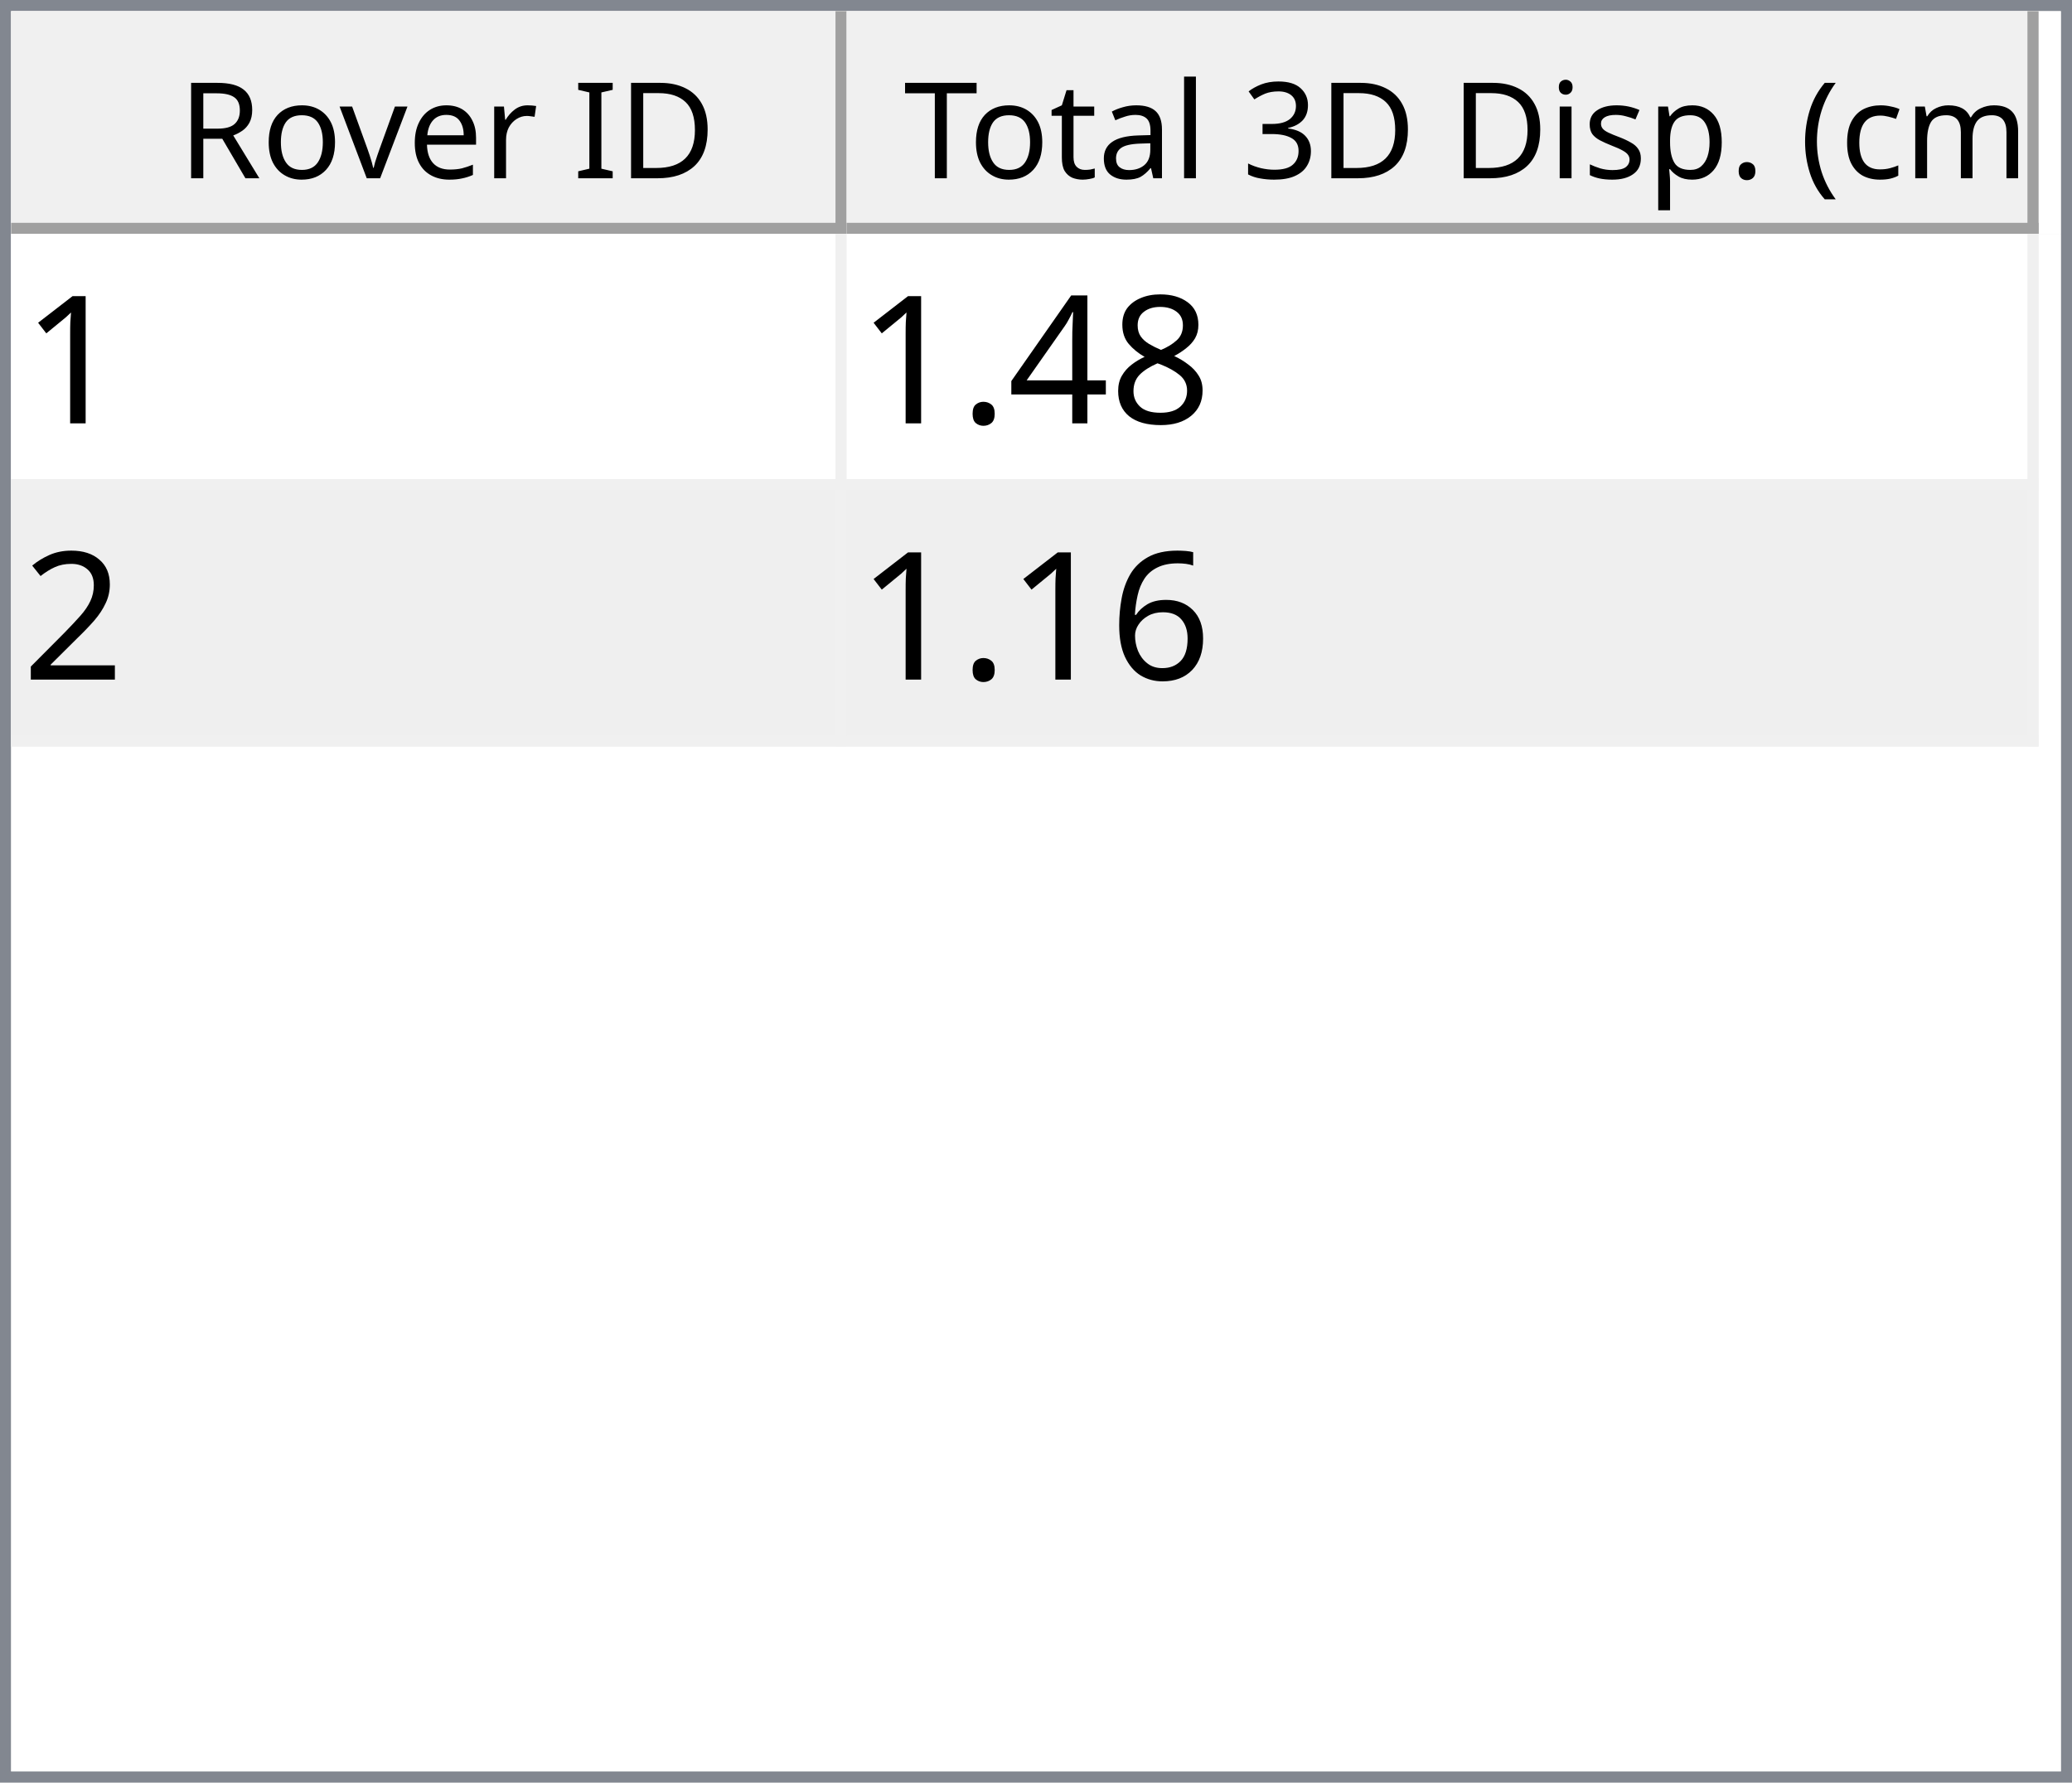
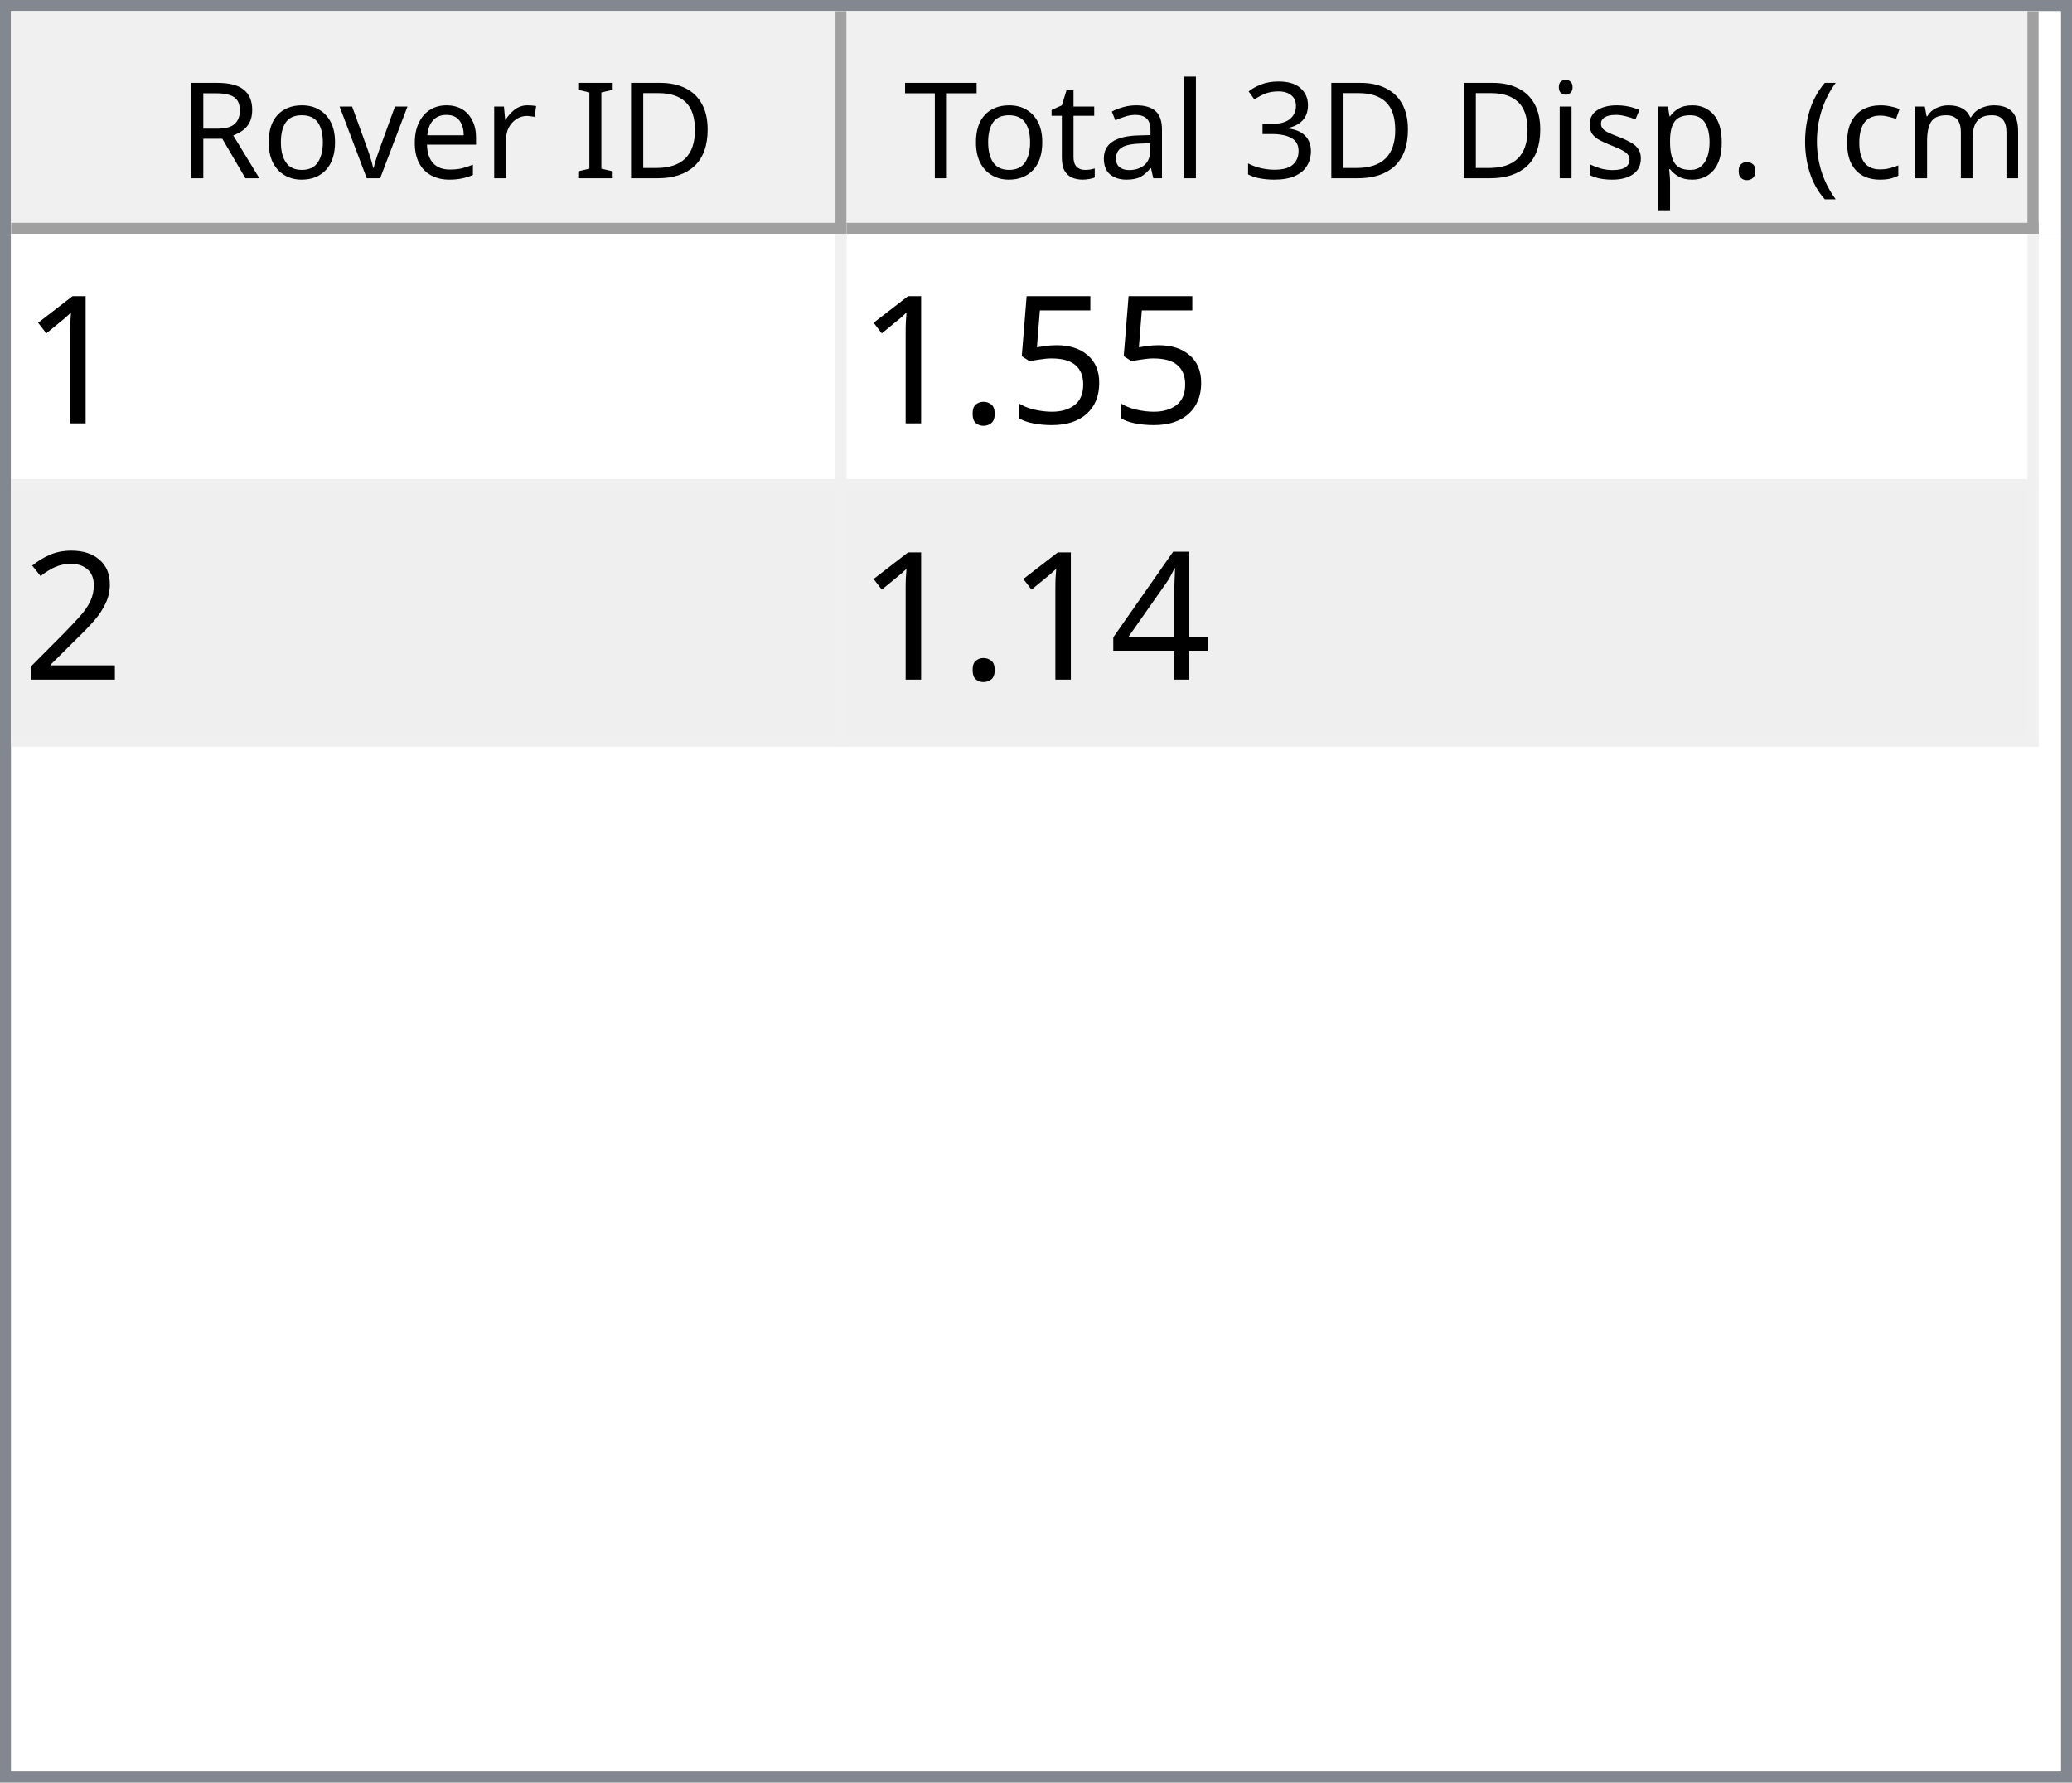
<svg xmlns="http://www.w3.org/2000/svg" style="fill-opacity:1; color-rendering:auto; color-interpolation:auto; text-rendering:auto; stroke:black; stroke-linecap:square; stroke-miterlimit:10; shape-rendering:auto; stroke-opacity:1; fill:black; stroke-dasharray:none; font-weight:normal; stroke-width:1; font-family:'Dialog'; font-style:normal; stroke-linejoin:miter; font-size:12px; stroke-dashoffset:0; image-rendering:auto;" width="186" height="160">
  <defs id="genericDefs" />
  <g>
    <defs id="defs1">
      <clipPath clipPathUnits="userSpaceOnUse" id="clipPath1">
        <path d="M0 0 L186 0 L186 160 L0 160 L0 0 Z" />
      </clipPath>
      <clipPath clipPathUnits="userSpaceOnUse" id="clipPath2">
        <path d="M0 0 L0 160 L186 160 L186 0 Z" />
      </clipPath>
      <clipPath clipPathUnits="userSpaceOnUse" id="clipPath3">
        <path d="M0 0 L0 20 L184 20 L184 0 Z" />
      </clipPath>
      <clipPath clipPathUnits="userSpaceOnUse" id="clipPath4">
        <path d="M0 0 L0 20 L75 20 L75 0 Z" />
      </clipPath>
      <clipPath clipPathUnits="userSpaceOnUse" id="clipPath5">
        <path d="M1 1 L1 19 L74 19 L74 1 Z" />
      </clipPath>
      <clipPath clipPathUnits="userSpaceOnUse" id="clipPath6">
        <path d="M0 0 L0 18 L73 18 L73 0 Z" />
      </clipPath>
      <clipPath clipPathUnits="userSpaceOnUse" id="clipPath7">
        <path d="M-0.5 -0.5 L-0.5 19.5 L74.5 19.5 L74.5 -0.5 Z" />
      </clipPath>
      <clipPath clipPathUnits="userSpaceOnUse" id="clipPath8">
        <path d="M0 0 L0 20 L107 20 L107 0 Z" />
      </clipPath>
      <clipPath clipPathUnits="userSpaceOnUse" id="clipPath9">
        <path d="M1 1 L1 19 L106 19 L106 1 Z" />
      </clipPath>
      <clipPath clipPathUnits="userSpaceOnUse" id="clipPath10">
        <path d="M0 0 L0 18 L105 18 L105 0 Z" />
      </clipPath>
      <clipPath clipPathUnits="userSpaceOnUse" id="clipPath11">
        <path d="M-0.5 -0.5 L-0.5 19.5 L106.5 19.5 L106.5 -0.5 Z" />
      </clipPath>
      <clipPath clipPathUnits="userSpaceOnUse" id="clipPath12">
        <path d="M0 0 L0 138 L184 138 L184 0 Z" />
      </clipPath>
      <clipPath clipPathUnits="userSpaceOnUse" id="clipPath13">
        <path d="M0 0 L0 46 L182 46 L182 0 Z" />
      </clipPath>
      <clipPath clipPathUnits="userSpaceOnUse" id="clipPath14">
        <path d="M-0.5 -0.5 L-0.5 45.5 L181.5 45.5 L181.5 -0.5 Z" />
      </clipPath>
      <clipPath clipPathUnits="userSpaceOnUse" id="clipPath15">
        <path d="M0 0 L0 22 L74 22 L74 0 Z" />
      </clipPath>
      <clipPath clipPathUnits="userSpaceOnUse" id="clipPath16">
        <path d="M0 0 L0 22 L106 22 L106 0 Z" />
      </clipPath>
      <font horiz-adv-x="64.551" id="font1">
        <font-face ascent="107.91" descent="25.098" units-per-em="100" style="font-style:normal; font-family:Segoe UI; font-weight:normal;" />
        <missing-glyph horiz-adv-x="64.551" d="M8.109 0 L8.109 68.266 L56.453 68.266 L56.453 0 L8.109 0 ZM15.328 7.234 L49.219 7.234 L49.219 61.031 L15.328 61.031 L15.328 7.234 Z" />
        <glyph unicode="D" horiz-adv-x="70.117" d="M9.188 0 L9.188 70.016 L28.516 70.016 Q65.531 70.016 65.531 35.891 Q65.531 19.672 55.25 9.836 Q44.969 0 27.734 0 L9.188 0 ZM17.391 62.594 L17.391 7.422 L27.828 7.422 Q41.609 7.422 49.273 14.797 Q56.938 22.172 56.938 35.688 Q56.938 62.594 28.328 62.594 L17.391 62.594 Z" />
        <glyph unicode="I" horiz-adv-x="26.611" d="M17.391 0 L9.188 0 L9.188 70.016 L17.391 70.016 L17.391 0 Z" />
        <glyph unicode=" " horiz-adv-x="27.393" d="" />
        <glyph unicode="r" horiz-adv-x="34.766" d="M34.188 41.891 Q32.078 43.5 28.125 43.5 Q23 43.5 19.555 38.672 Q16.109 33.844 16.109 25.484 L16.109 0 L8.109 0 L8.109 50 L16.109 50 L16.109 39.703 L16.312 39.703 Q18.016 44.969 21.531 47.922 Q25.047 50.875 29.391 50.875 Q32.516 50.875 34.188 50.203 L34.188 41.891 Z" />
        <glyph unicode="e" horiz-adv-x="52.295" d="M48.297 23 L12.984 23 Q13.188 14.656 17.484 10.109 Q21.781 5.562 29.297 5.562 Q37.75 5.562 44.828 11.141 L44.828 3.609 Q38.234 -1.172 27.391 -1.172 Q16.797 -1.172 10.742 5.641 Q4.688 12.453 4.688 24.812 Q4.688 36.469 11.305 43.82 Q17.922 51.172 27.734 51.172 Q37.547 51.172 42.922 44.828 Q48.297 38.484 48.297 27.203 L48.297 23 ZM40.094 29.781 Q40.047 36.719 36.75 40.578 Q33.453 44.438 27.594 44.438 Q21.922 44.438 17.969 40.383 Q14.016 36.328 13.094 29.781 L40.094 29.781 Z" />
        <glyph unicode="v" horiz-adv-x="47.9" d="M47.406 50 L27.484 0 L19.625 0 L0.688 50 L9.469 50 L22.172 13.672 Q23.578 9.672 23.922 6.688 L24.125 6.688 Q24.609 10.453 25.688 13.484 L38.969 50 L47.406 50 Z" />
        <glyph unicode="o" horiz-adv-x="58.594" d="M29 -1.172 Q17.922 -1.172 11.305 5.836 Q4.688 12.844 4.688 24.422 Q4.688 37.016 11.57 44.094 Q18.453 51.172 30.172 51.172 Q41.359 51.172 47.633 44.289 Q53.906 37.406 53.906 25.203 Q53.906 13.234 47.141 6.031 Q40.375 -1.172 29 -1.172 ZM29.594 44.438 Q21.875 44.438 17.383 39.188 Q12.891 33.938 12.891 24.703 Q12.891 15.828 17.43 10.695 Q21.969 5.562 29.594 5.562 Q37.359 5.562 41.531 10.594 Q45.703 15.625 45.703 24.906 Q45.703 34.281 41.531 39.359 Q37.359 44.438 29.594 44.438 Z" />
        <glyph unicode="R" horiz-adv-x="59.814" d="M59.375 0 L49.609 0 L37.891 19.625 Q36.281 22.359 34.766 24.289 Q33.25 26.219 31.664 27.438 Q30.078 28.656 28.25 29.219 Q26.422 29.781 24.125 29.781 L17.391 29.781 L17.391 0 L9.188 0 L9.188 70.016 L30.078 70.016 Q34.672 70.016 38.555 68.867 Q42.438 67.719 45.289 65.375 Q48.141 63.031 49.758 59.547 Q51.375 56.062 51.375 51.375 Q51.375 47.703 50.273 44.656 Q49.172 41.609 47.148 39.211 Q45.125 36.812 42.266 35.133 Q39.406 33.453 35.844 32.516 L35.844 32.328 Q37.594 31.547 38.891 30.547 Q40.188 29.547 41.359 28.18 Q42.531 26.812 43.68 25.078 Q44.828 23.344 46.234 21.047 L59.375 0 ZM17.391 62.594 L17.391 37.203 L28.516 37.203 Q31.594 37.203 34.203 38.133 Q36.812 39.062 38.719 40.797 Q40.625 42.531 41.703 45.047 Q42.781 47.562 42.781 50.688 Q42.781 56.297 39.141 59.445 Q35.5 62.594 28.609 62.594 L17.391 62.594 Z" />
        <glyph unicode=")" horiz-adv-x="30.176" d="M8.297 -15.922 L1.172 -15.922 Q16.406 2.344 16.406 26.812 Q16.406 51.469 1.078 70.016 L8.297 70.016 Q23.531 52.156 23.531 26.703 Q23.531 1.375 8.297 -15.922 Z" />
        <glyph unicode="m" horiz-adv-x="86.133" d="M79.109 0 L71.094 0 L71.094 28.719 Q71.094 37.016 68.531 40.727 Q65.969 44.438 59.906 44.438 Q54.781 44.438 51.195 39.75 Q47.609 35.062 47.609 28.516 L47.609 0 L39.594 0 L39.594 29.688 Q39.594 44.438 28.219 44.438 Q22.953 44.438 19.531 40.016 Q16.109 35.594 16.109 28.516 L16.109 0 L8.109 0 L8.109 50 L16.109 50 L16.109 42.094 L16.312 42.094 Q21.625 51.172 31.844 51.172 Q36.969 51.172 40.773 48.312 Q44.578 45.453 46 40.828 Q51.562 51.172 62.594 51.172 Q79.109 51.172 79.109 30.812 L79.109 0 Z" />
        <glyph unicode="c" horiz-adv-x="46.191" d="M42.188 2.297 Q36.422 -1.172 28.516 -1.172 Q17.828 -1.172 11.258 5.789 Q4.688 12.75 4.688 23.828 Q4.688 36.188 11.766 43.68 Q18.844 51.172 30.672 51.172 Q37.25 51.172 42.281 48.734 L42.281 40.531 Q36.719 44.438 30.375 44.438 Q22.703 44.438 17.797 38.945 Q12.891 33.453 12.891 24.516 Q12.891 15.719 17.508 10.641 Q22.125 5.562 29.891 5.562 Q36.422 5.562 42.188 9.906 L42.188 2.297 Z" />
        <glyph unicode="(" horiz-adv-x="30.176" d="M29.109 -15.922 L21.969 -15.922 Q6.844 1.375 6.844 26.703 Q6.844 52.156 21.969 70.016 L29.203 70.016 Q13.875 51.469 13.875 26.812 Q13.875 2.344 29.109 -15.922 Z" />
        <glyph unicode="." horiz-adv-x="21.68" d="M10.891 -1.078 Q8.641 -1.078 7.055 0.539 Q5.469 2.156 5.469 4.391 Q5.469 6.641 7.055 8.273 Q8.641 9.906 10.891 9.906 Q13.188 9.906 14.797 8.273 Q16.406 6.641 16.406 4.391 Q16.406 2.156 14.797 0.539 Q13.188 -1.078 10.891 -1.078 Z" />
        <glyph unicode="p" horiz-adv-x="58.789" d="M16.312 7.234 L16.109 7.234 L16.109 -23 L8.109 -23 L8.109 50 L16.109 50 L16.109 41.219 L16.312 41.219 Q22.219 51.172 33.594 51.172 Q43.266 51.172 48.688 44.461 Q54.109 37.75 54.109 26.469 Q54.109 13.922 48 6.375 Q41.891 -1.172 31.297 -1.172 Q21.578 -1.172 16.312 7.234 ZM16.109 27.391 L16.109 20.406 Q16.109 14.203 20.141 9.883 Q24.172 5.562 30.375 5.562 Q37.641 5.562 41.773 11.133 Q45.906 16.703 45.906 26.609 Q45.906 34.969 42.047 39.703 Q38.188 44.438 31.594 44.438 Q24.609 44.438 20.359 39.578 Q16.109 34.719 16.109 27.391 Z" />
        <glyph unicode="s" horiz-adv-x="42.432" d="M5.078 1.812 L5.078 10.406 Q11.625 5.562 19.484 5.562 Q30.031 5.562 30.031 12.594 Q30.031 14.594 29.125 15.992 Q28.219 17.391 26.68 18.461 Q25.141 19.531 23.07 20.383 Q21 21.234 18.609 22.172 Q15.281 23.484 12.766 24.828 Q10.25 26.172 8.57 27.859 Q6.891 29.547 6.031 31.695 Q5.172 33.844 5.172 36.719 Q5.172 40.234 6.789 42.945 Q8.406 45.656 11.086 47.484 Q13.766 49.312 17.211 50.242 Q20.656 51.172 24.312 51.172 Q30.812 51.172 35.938 48.922 L35.938 40.828 Q30.422 44.438 23.25 44.438 Q21 44.438 19.195 43.922 Q17.391 43.406 16.094 42.477 Q14.797 41.547 14.086 40.258 Q13.375 38.969 13.375 37.406 Q13.375 35.453 14.086 34.133 Q14.797 32.812 16.164 31.789 Q17.531 30.766 19.484 29.938 Q21.438 29.109 23.922 28.125 Q27.25 26.859 29.883 25.516 Q32.516 24.172 34.375 22.484 Q36.234 20.797 37.234 18.602 Q38.234 16.406 38.234 13.375 Q38.234 9.672 36.602 6.938 Q34.969 4.203 32.234 2.398 Q29.5 0.594 25.93 -0.289 Q22.359 -1.172 18.453 -1.172 Q10.75 -1.172 5.078 1.812 Z" />
        <glyph unicode="i" horiz-adv-x="24.219" d="M12.203 62.703 Q10.062 62.703 8.547 64.164 Q7.031 65.625 7.031 67.875 Q7.031 70.125 8.547 71.609 Q10.062 73.094 12.203 73.094 Q14.406 73.094 15.945 71.609 Q17.484 70.125 17.484 67.875 Q17.484 65.719 15.945 64.211 Q14.406 62.703 12.203 62.703 ZM16.109 0 L8.109 0 L8.109 50 L16.109 50 L16.109 0 Z" />
        <glyph unicode="3" horiz-adv-x="53.906" d="M46.531 19.828 Q46.531 15.094 44.75 11.211 Q42.969 7.328 39.719 4.57 Q36.469 1.812 31.93 0.297 Q27.391 -1.219 21.922 -1.219 Q11.922 -1.219 6 2.594 L6 11.188 Q13.094 5.609 22.219 5.609 Q25.875 5.609 28.828 6.539 Q31.781 7.469 33.906 9.227 Q36.031 10.984 37.18 13.477 Q38.328 15.969 38.328 19.094 Q38.328 32.812 18.797 32.812 L12.984 32.812 L12.984 39.594 L18.5 39.594 Q35.797 39.594 35.797 52.484 Q35.797 64.406 22.609 64.406 Q15.188 64.406 8.688 59.422 L8.688 67.188 Q15.375 71.188 24.609 71.188 Q29 71.188 32.57 69.969 Q36.141 68.75 38.68 66.555 Q41.219 64.359 42.609 61.281 Q44 58.203 44 54.5 Q44 40.672 30.031 36.719 L30.031 36.531 Q33.594 36.141 36.625 34.797 Q39.656 33.453 41.852 31.305 Q44.047 29.156 45.289 26.25 Q46.531 23.344 46.531 19.828 Z" />
        <glyph unicode="l" horiz-adv-x="24.219" d="M16.109 0 L8.109 0 L8.109 74.031 L16.109 74.031 L16.109 0 Z" />
        <glyph unicode="a" horiz-adv-x="50.879" d="M43.891 0 L35.891 0 L35.891 7.812 L35.688 7.812 Q30.469 -1.172 20.312 -1.172 Q12.844 -1.172 8.617 2.781 Q4.391 6.734 4.391 13.281 Q4.391 27.297 20.906 29.594 L35.891 31.688 Q35.891 44.438 25.594 44.438 Q16.547 44.438 9.281 38.281 L9.281 46.484 Q16.656 51.172 26.266 51.172 Q43.891 51.172 43.891 32.516 L43.891 0 ZM35.891 25.297 L23.828 23.641 Q18.266 22.859 15.43 20.875 Q12.594 18.891 12.594 13.875 Q12.594 10.203 15.211 7.883 Q17.828 5.562 22.172 5.562 Q28.125 5.562 32.008 9.742 Q35.891 13.922 35.891 20.312 L35.891 25.297 Z" />
        <glyph unicode="t" horiz-adv-x="33.887" d="M31.297 0.484 Q28.469 -1.078 23.828 -1.078 Q10.688 -1.078 10.688 13.578 L10.688 43.172 L2.094 43.172 L2.094 50 L10.688 50 L10.688 62.203 L18.703 64.797 L18.703 50 L31.297 50 L31.297 43.172 L18.703 43.172 L18.703 14.984 Q18.703 9.969 20.414 7.82 Q22.125 5.672 26.078 5.672 Q29.109 5.672 31.297 7.328 L31.297 0.484 Z" />
        <glyph unicode="T" horiz-adv-x="52.393" d="M50.594 62.594 L30.375 62.594 L30.375 0 L22.172 0 L22.172 62.594 L2 62.594 L2 70.016 L50.594 70.016 L50.594 62.594 Z" />
      </font>
      <font horiz-adv-x="75.0" id="font2">
        <font-face ascent="100.537" descent="21.973" units-per-em="100" style="font-style:normal; font-family:sans-serif; font-weight:normal;" />
        <missing-glyph horiz-adv-x="75.0" d="M12.5 0 L12.5 62.5 L62.5 62.5 L62.5 0 L12.5 0 ZM14.062 1.562 L60.938 1.562 L60.938 60.938 L14.062 60.938 L14.062 1.562 Z" />
        <glyph unicode="1" horiz-adv-x="55.615" d="M37.25 0 L28.469 0 L28.469 56 Q25.297 52.984 20.141 49.953 Q14.984 46.922 10.891 45.406 L10.891 53.906 Q18.266 57.375 23.781 62.305 Q29.297 67.234 31.594 71.875 L37.25 71.875 L37.25 0 Z" />
-         <glyph unicode="8" horiz-adv-x="55.615" d="M17.672 38.812 Q12.203 40.828 9.57 44.539 Q6.938 48.25 6.938 53.422 Q6.938 61.234 12.555 66.555 Q18.172 71.875 27.484 71.875 Q36.859 71.875 42.578 66.43 Q48.297 60.984 48.297 53.172 Q48.297 48.188 45.68 44.508 Q43.062 40.828 37.75 38.812 Q44.344 36.672 47.781 31.883 Q51.219 27.094 51.219 20.453 Q51.219 11.281 44.727 5.031 Q38.234 -1.219 27.641 -1.219 Q17.047 -1.219 10.547 5.055 Q4.047 11.328 4.047 20.703 Q4.047 27.688 7.594 32.398 Q11.141 37.109 17.672 38.812 ZM15.922 53.719 Q15.922 48.641 19.195 45.414 Q22.469 42.188 27.688 42.188 Q32.766 42.188 36.016 45.383 Q39.266 48.578 39.266 53.219 Q39.266 58.062 35.914 61.359 Q32.562 64.656 27.594 64.656 Q22.562 64.656 19.242 61.43 Q15.922 58.203 15.922 53.719 ZM13.094 20.656 Q13.094 16.891 14.875 13.375 Q16.656 9.859 20.172 7.93 Q23.688 6 27.734 6 Q34.031 6 38.133 10.055 Q42.234 14.109 42.234 20.359 Q42.234 26.703 38.016 30.859 Q33.797 35.016 27.438 35.016 Q21.234 35.016 17.164 30.914 Q13.094 26.812 13.094 20.656 Z" />
-         <glyph unicode="4" horiz-adv-x="55.615" d="M32.328 0 L32.328 17.141 L1.266 17.141 L1.266 25.203 L33.938 71.578 L41.109 71.578 L41.109 25.203 L50.781 25.203 L50.781 17.141 L41.109 17.141 L41.109 0 L32.328 0 ZM32.328 25.203 L32.328 57.469 L9.906 25.203 L32.328 25.203 Z" />
+         <glyph unicode="5" horiz-adv-x="55.615" d="M4.156 18.75 L13.375 19.531 Q14.406 12.797 18.141 9.398 Q21.875 6 27.156 6 Q33.5 6 37.891 10.789 Q42.281 15.578 42.281 23.484 Q42.281 31 38.062 35.352 Q33.844 39.703 27 39.703 Q22.75 39.703 19.336 37.773 Q15.922 35.844 13.969 32.766 L5.719 33.844 L12.641 70.609 L48.25 70.609 L48.25 62.203 L19.672 62.203 L15.828 42.969 Q22.266 47.469 29.344 47.469 Q38.719 47.469 45.164 40.969 Q51.609 34.469 51.609 24.266 Q51.609 14.547 45.953 7.469 Q39.062 -1.219 27.156 -1.219 Q17.391 -1.219 11.211 4.25 Q5.031 9.719 4.156 18.75 Z" />
        <glyph unicode="." horiz-adv-x="27.783" d="M9.078 0 L9.078 10.016 L19.094 10.016 L19.094 0 L9.078 0 Z" />
        <glyph unicode="2" horiz-adv-x="55.615" d="M50.344 8.453 L50.344 0 L3.031 0 Q2.938 3.172 4.047 6.109 Q5.859 10.938 9.836 15.625 Q13.812 20.312 21.344 26.469 Q33.016 36.031 37.117 41.625 Q41.219 47.219 41.219 52.203 Q41.219 57.422 37.477 61.008 Q33.734 64.594 27.734 64.594 Q21.391 64.594 17.578 60.789 Q13.766 56.984 13.719 50.25 L4.688 51.172 Q5.609 61.281 11.664 66.578 Q17.719 71.875 27.938 71.875 Q38.234 71.875 44.242 66.164 Q50.25 60.453 50.25 52 Q50.25 47.703 48.492 43.555 Q46.734 39.406 42.656 34.812 Q38.578 30.219 29.109 22.219 Q21.188 15.578 18.945 13.211 Q16.703 10.844 15.234 8.453 L50.344 8.453 Z" />
-         <glyph unicode="6" horiz-adv-x="55.615" d="M49.75 54.047 L41.016 53.375 Q39.844 58.547 37.703 60.891 Q34.125 64.656 28.906 64.656 Q24.703 64.656 21.531 62.312 Q17.391 59.281 14.992 53.469 Q12.594 47.656 12.5 36.922 Q15.672 41.75 20.266 44.094 Q24.859 46.438 29.891 46.438 Q38.672 46.438 44.852 39.969 Q51.031 33.5 51.031 23.25 Q51.031 16.5 48.125 10.719 Q45.219 4.938 40.141 1.859 Q35.062 -1.219 28.609 -1.219 Q17.625 -1.219 10.695 6.859 Q3.766 14.938 3.766 33.5 Q3.766 54.25 11.422 63.672 Q18.109 71.875 29.438 71.875 Q37.891 71.875 43.289 67.141 Q48.688 62.406 49.75 54.047 ZM13.875 23.188 Q13.875 18.656 15.797 14.508 Q17.719 10.359 21.188 8.18 Q24.656 6 28.469 6 Q34.031 6 38.039 10.492 Q42.047 14.984 42.047 22.703 Q42.047 30.125 38.086 34.398 Q34.125 38.672 28.125 38.672 Q22.172 38.672 18.023 34.398 Q13.875 30.125 13.875 23.188 Z" />
+         <glyph unicode="4" horiz-adv-x="55.615" d="M32.328 0 L32.328 17.141 L1.266 17.141 L1.266 25.203 L33.938 71.578 L41.109 71.578 L41.109 25.203 L50.781 25.203 L50.781 17.141 L41.109 17.141 L41.109 0 L32.328 0 ZM32.328 25.203 L32.328 57.469 L9.906 25.203 L32.328 25.203 Z" />
      </font>
    </defs>
    <g style="fill:white; stroke:white;">
      <rect x="0" y="0" width="186" style="clip-path:url(#clipPath1); stroke:none;" height="160" />
    </g>
    <g style="fill:white; text-rendering:optimizeSpeed; color-rendering:optimizeSpeed; image-rendering:optimizeSpeed; shape-rendering:crispEdges; stroke:white; color-interpolation:sRGB;">
      <rect x="0" width="186" height="160" y="0" style="stroke:none;" />
      <path style="stroke:none;" d="M0 160 L186 160 L186 0 L0 0 Z" />
    </g>
    <g style="fill:rgb(240,240,240); font-family:'Segoe UI'; stroke:rgb(240,240,240);">
      <rect x="0" y="0" width="186" style="clip-path:url(#clipPath2); stroke:none;" height="160" />
    </g>
    <g style="fill:rgb(130,135,144); font-family:'Segoe UI'; stroke:rgb(130,135,144);">
      <path d="M0 0 L186 0 L186 160 L0 160 L0 0 ZM1 1 L185 1 L185 159 L1 159 L1 1 Z" style="fill-rule:evenodd; clip-path:url(#clipPath2); stroke:none;" />
    </g>
    <g style="fill:white; font-family:'Segoe UI'; stroke:white;" transform="translate(1,1)">
      <rect x="0" y="0" width="184" style="clip-path:url(#clipPath3); stroke:none;" height="20" />
    </g>
    <g style="fill:rgb(240,240,240); font-family:'Segoe UI'; stroke:rgb(240,240,240);" transform="translate(1,1)">
      <rect x="0" y="0" width="75" style="clip-path:url(#clipPath4); stroke:none;" height="20" />
    </g>
    <g style="font-family:'Segoe UI';" transform="translate(2,2)">
      <text x="14" xml:space="preserve" y="14" style="clip-path:url(#clipPath6); stroke:none;">Rover ID</text>
    </g>
    <g style="fill:rgb(160,160,160); font-family:'Segoe UI'; stroke:rgb(160,160,160); stroke-linejoin:bevel;" transform="translate(1.5,1.5)">
      <line x1="74" x2="74" y1="0" style="fill:none; clip-path:url(#clipPath7);" y2="19" />
    </g>
    <g style="fill:rgb(160,160,160); font-family:'Segoe UI'; stroke:rgb(160,160,160); stroke-linejoin:bevel;" transform="matrix(1,0,0,1,1,1) translate(0.5,0.5)">
      <line x1="0" x2="74" y1="19" style="fill:none; clip-path:url(#clipPath7);" y2="19" />
    </g>
    <g style="fill:rgb(240,240,240); font-family:'Segoe UI'; stroke:rgb(240,240,240);" transform="translate(76,1)">
      <rect x="0" y="0" width="107" style="clip-path:url(#clipPath8); stroke:none;" height="20" />
    </g>
    <g style="font-family:'Segoe UI';" transform="translate(77,2)">
      <text x="1" xml:space="preserve" y="14" style="clip-path:url(#clipPath10); stroke:none;"> Total 3D Disp. (cm)</text>
    </g>
    <g style="fill:rgb(160,160,160); font-family:'Segoe UI'; stroke:rgb(160,160,160); stroke-linejoin:bevel;" transform="translate(76.5,1.5)">
      <line x1="106" x2="106" y1="0" style="fill:none; clip-path:url(#clipPath11);" y2="19" />
    </g>
    <g style="fill:rgb(160,160,160); font-family:'Segoe UI'; stroke:rgb(160,160,160); stroke-linejoin:bevel;" transform="matrix(1,0,0,1,76,1) translate(0.5,0.5)">
      <line x1="0" x2="106" y1="19" style="fill:none; clip-path:url(#clipPath11);" y2="19" />
    </g>
    <g style="fill:white; font-family:'Segoe UI'; stroke:white;" transform="translate(1,21)">
      <rect x="0" y="0" width="184" style="clip-path:url(#clipPath12); stroke:none;" height="138" />
    </g>
    <g style="fill:rgb(240,240,240); font-size:16px; font-family:sans-serif; stroke:rgb(240,240,240);" transform="translate(1,21)">
      <rect x="0" y="0" width="182" style="clip-path:url(#clipPath13); stroke:none;" height="46" />
      <line transform="translate(0.5,0.5)" x1="0" x2="181" y1="22" style="clip-path:url(#clipPath14); fill:none; stroke-linejoin:bevel;" y2="22" />
    </g>
    <g transform="matrix(1,0,0,1,1,21) translate(0.5,0.5)" style="fill:rgb(240,240,240); font-size:16px; font-family:sans-serif; stroke:rgb(240,240,240); stroke-linejoin:bevel;">
      <line x1="0" x2="181" y1="45" style="fill:none; clip-path:url(#clipPath14);" y2="45" />
    </g>
    <g transform="matrix(1,0,0,1,1,21) translate(0.5,0.5)" style="fill:rgb(240,240,240); font-size:16px; font-family:sans-serif; stroke:rgb(240,240,240); stroke-linejoin:bevel;">
      <line x1="74" x2="74" y1="0" style="fill:none; clip-path:url(#clipPath14);" y2="45" />
    </g>
    <g transform="matrix(1,0,0,1,1,21) translate(0.5,0.5)" style="fill:rgb(240,240,240); font-size:16px; font-family:sans-serif; stroke:rgb(240,240,240); stroke-linejoin:bevel;">
      <line x1="181" x2="181" y1="0" style="fill:none; clip-path:url(#clipPath14);" y2="45" />
    </g>
    <g style="fill:white; font-size:16px; font-family:sans-serif; stroke:white;" transform="matrix(1,0,0,1,1,21)">
      <rect x="0" y="0" width="74" style="clip-path:url(#clipPath15); stroke:none;" height="22" />
      <text x="1" y="17" style="fill:black; clip-path:url(#clipPath15); stroke:none;" xml:space="preserve">1</text>
    </g>
    <g style="fill:white; font-size:16px; font-family:sans-serif; stroke:white;" transform="matrix(1,0,0,1,1,21) translate(75,0)">
      <rect x="0" y="0" width="106" style="clip-path:url(#clipPath16); stroke:none;" height="22" />
-       <text x="1" y="17" style="fill:black; clip-path:url(#clipPath16); stroke:none;" xml:space="preserve">1.48</text>
+       <text x="1" y="17" style="fill:black; clip-path:url(#clipPath16); stroke:none;" xml:space="preserve">1.55</text>
    </g>
    <g style="fill:rgb(239,239,239); font-size:16px; font-family:sans-serif; stroke:rgb(239,239,239);" transform="matrix(1,0,0,1,1,21) translate(0,23)">
      <rect x="0" y="0" width="74" style="clip-path:url(#clipPath15); stroke:none;" height="22" />
      <text x="1" y="17" style="fill:black; clip-path:url(#clipPath15); stroke:none;" xml:space="preserve">2</text>
    </g>
    <g style="fill:rgb(239,239,239); font-size:16px; font-family:sans-serif; stroke:rgb(239,239,239);" transform="matrix(1,0,0,1,1,21) translate(75,23)">
      <rect x="0" y="0" width="106" style="clip-path:url(#clipPath16); stroke:none;" height="22" />
-       <text x="1" y="17" style="fill:black; clip-path:url(#clipPath16); stroke:none;" xml:space="preserve">1.16</text>
+       <text x="1" y="17" style="fill:black; clip-path:url(#clipPath16); stroke:none;" xml:space="preserve">1.14</text>
    </g>
  </g>
</svg>
